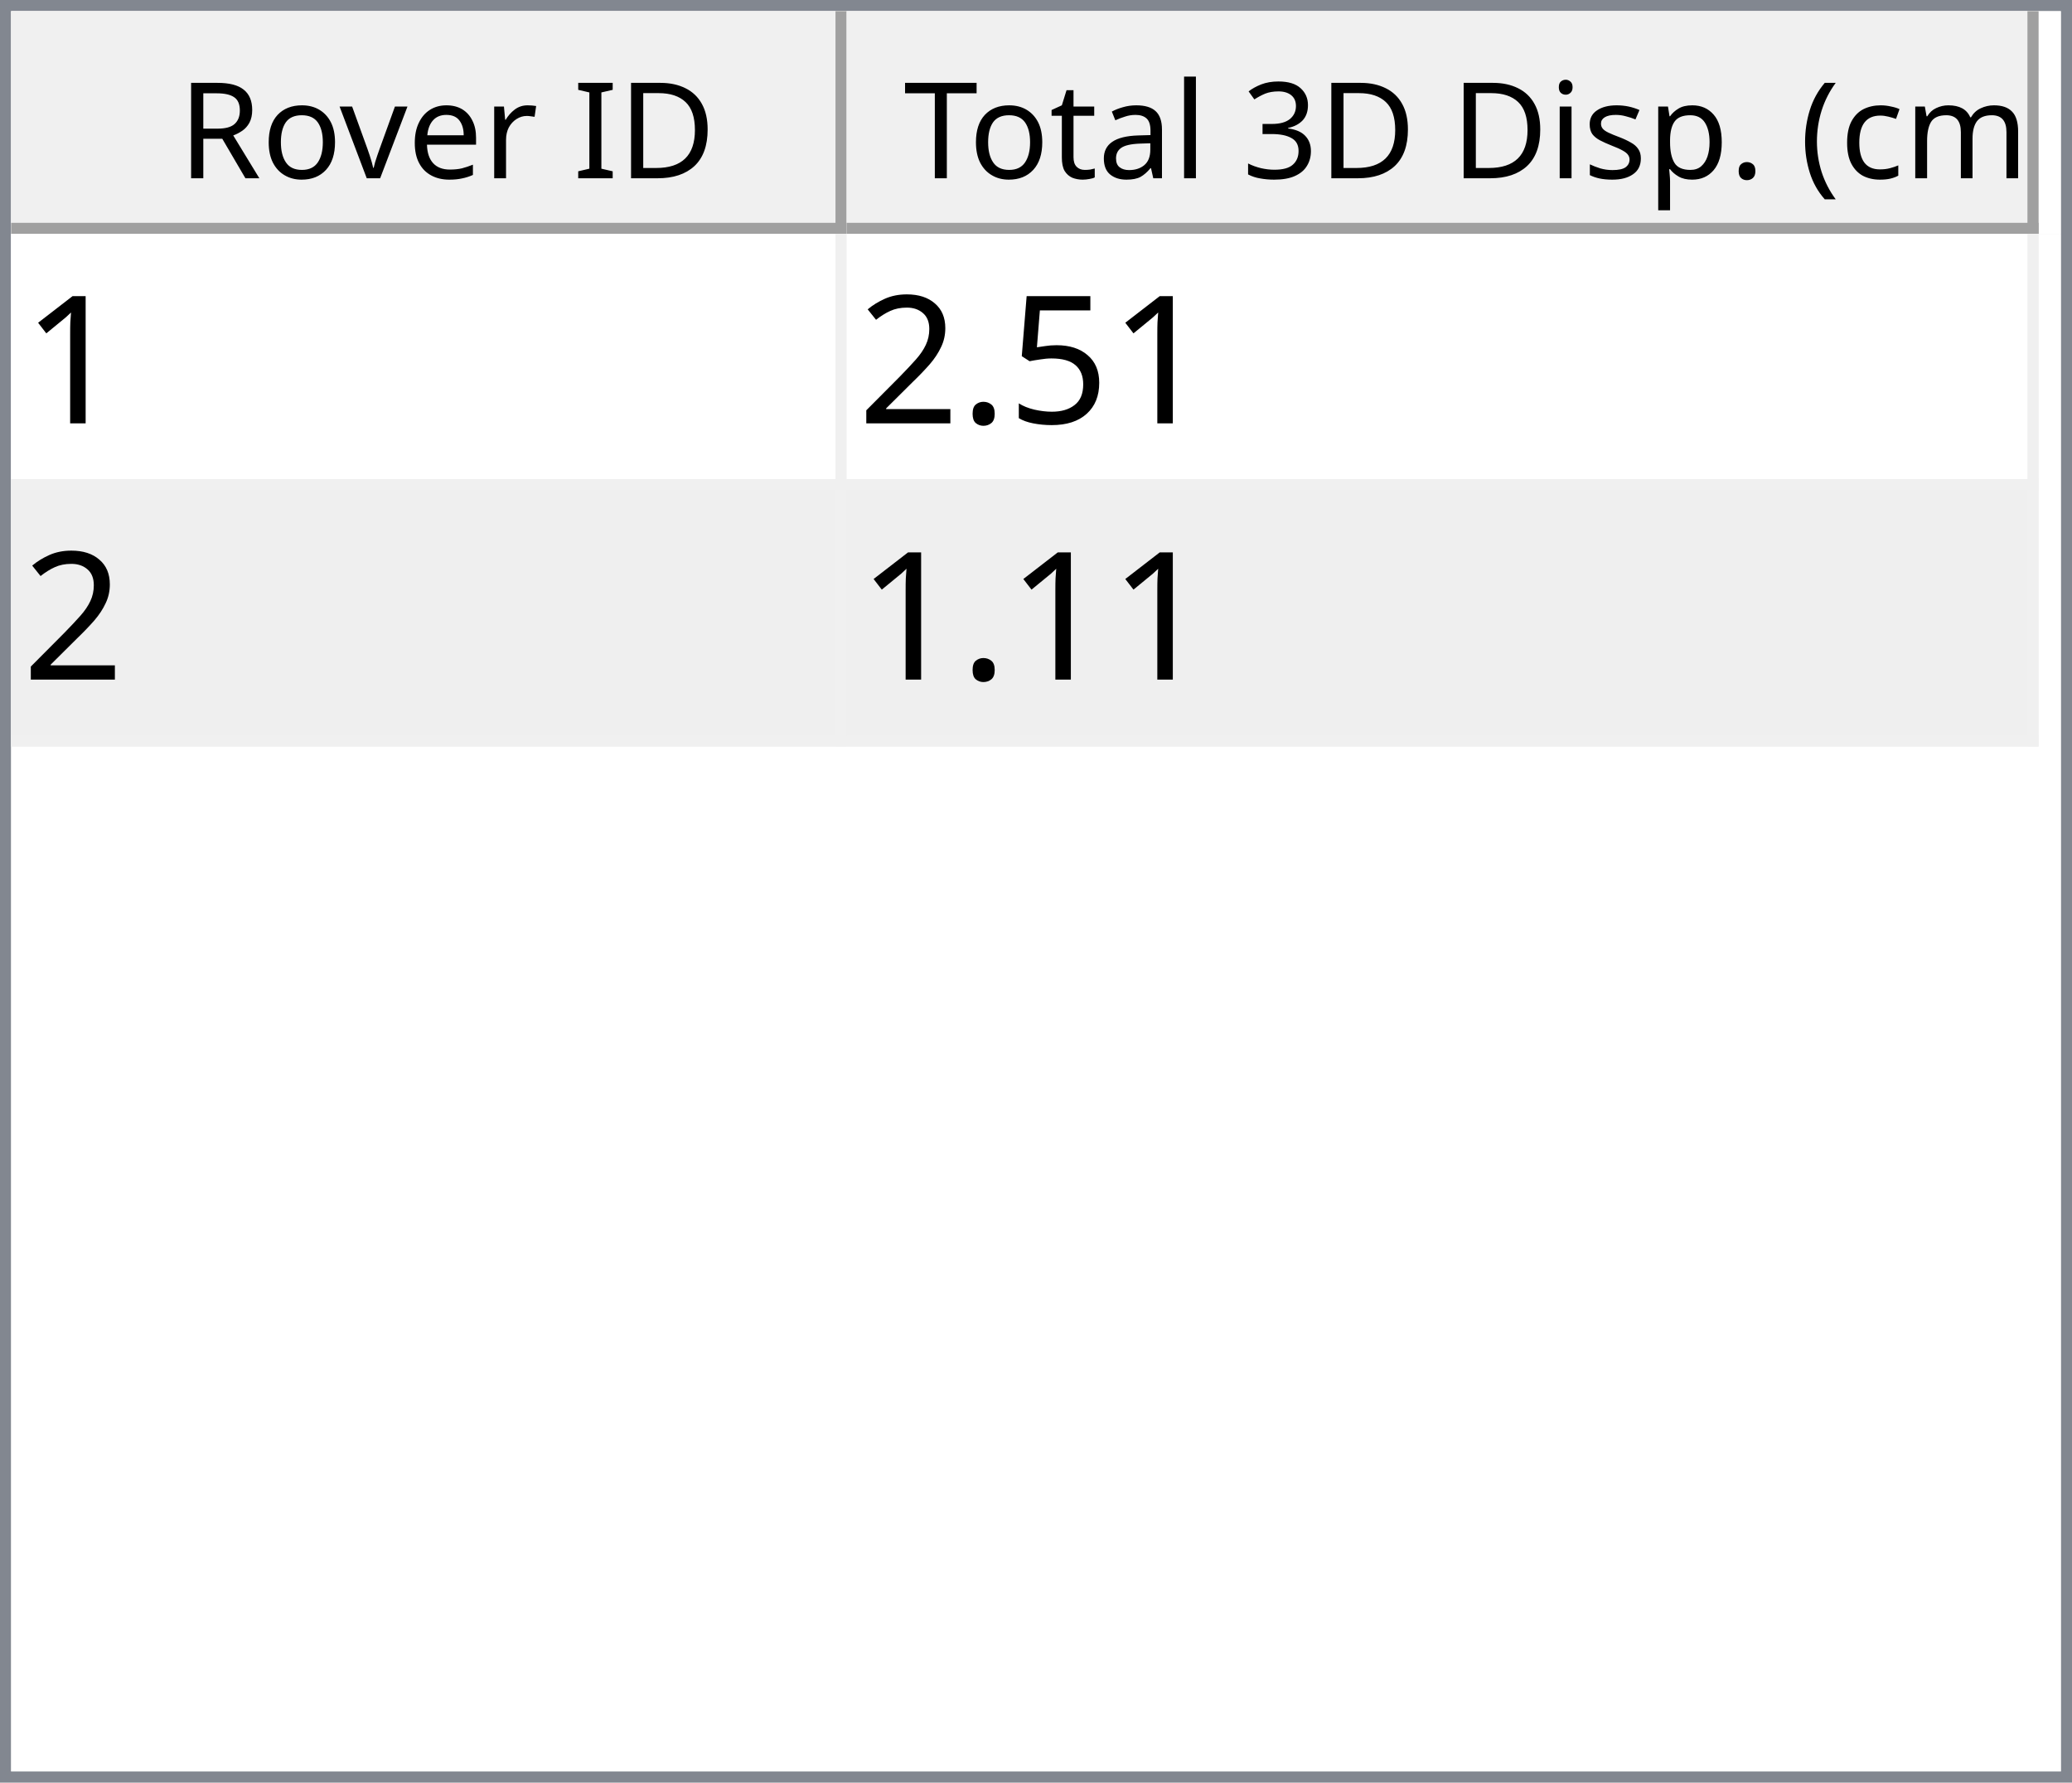
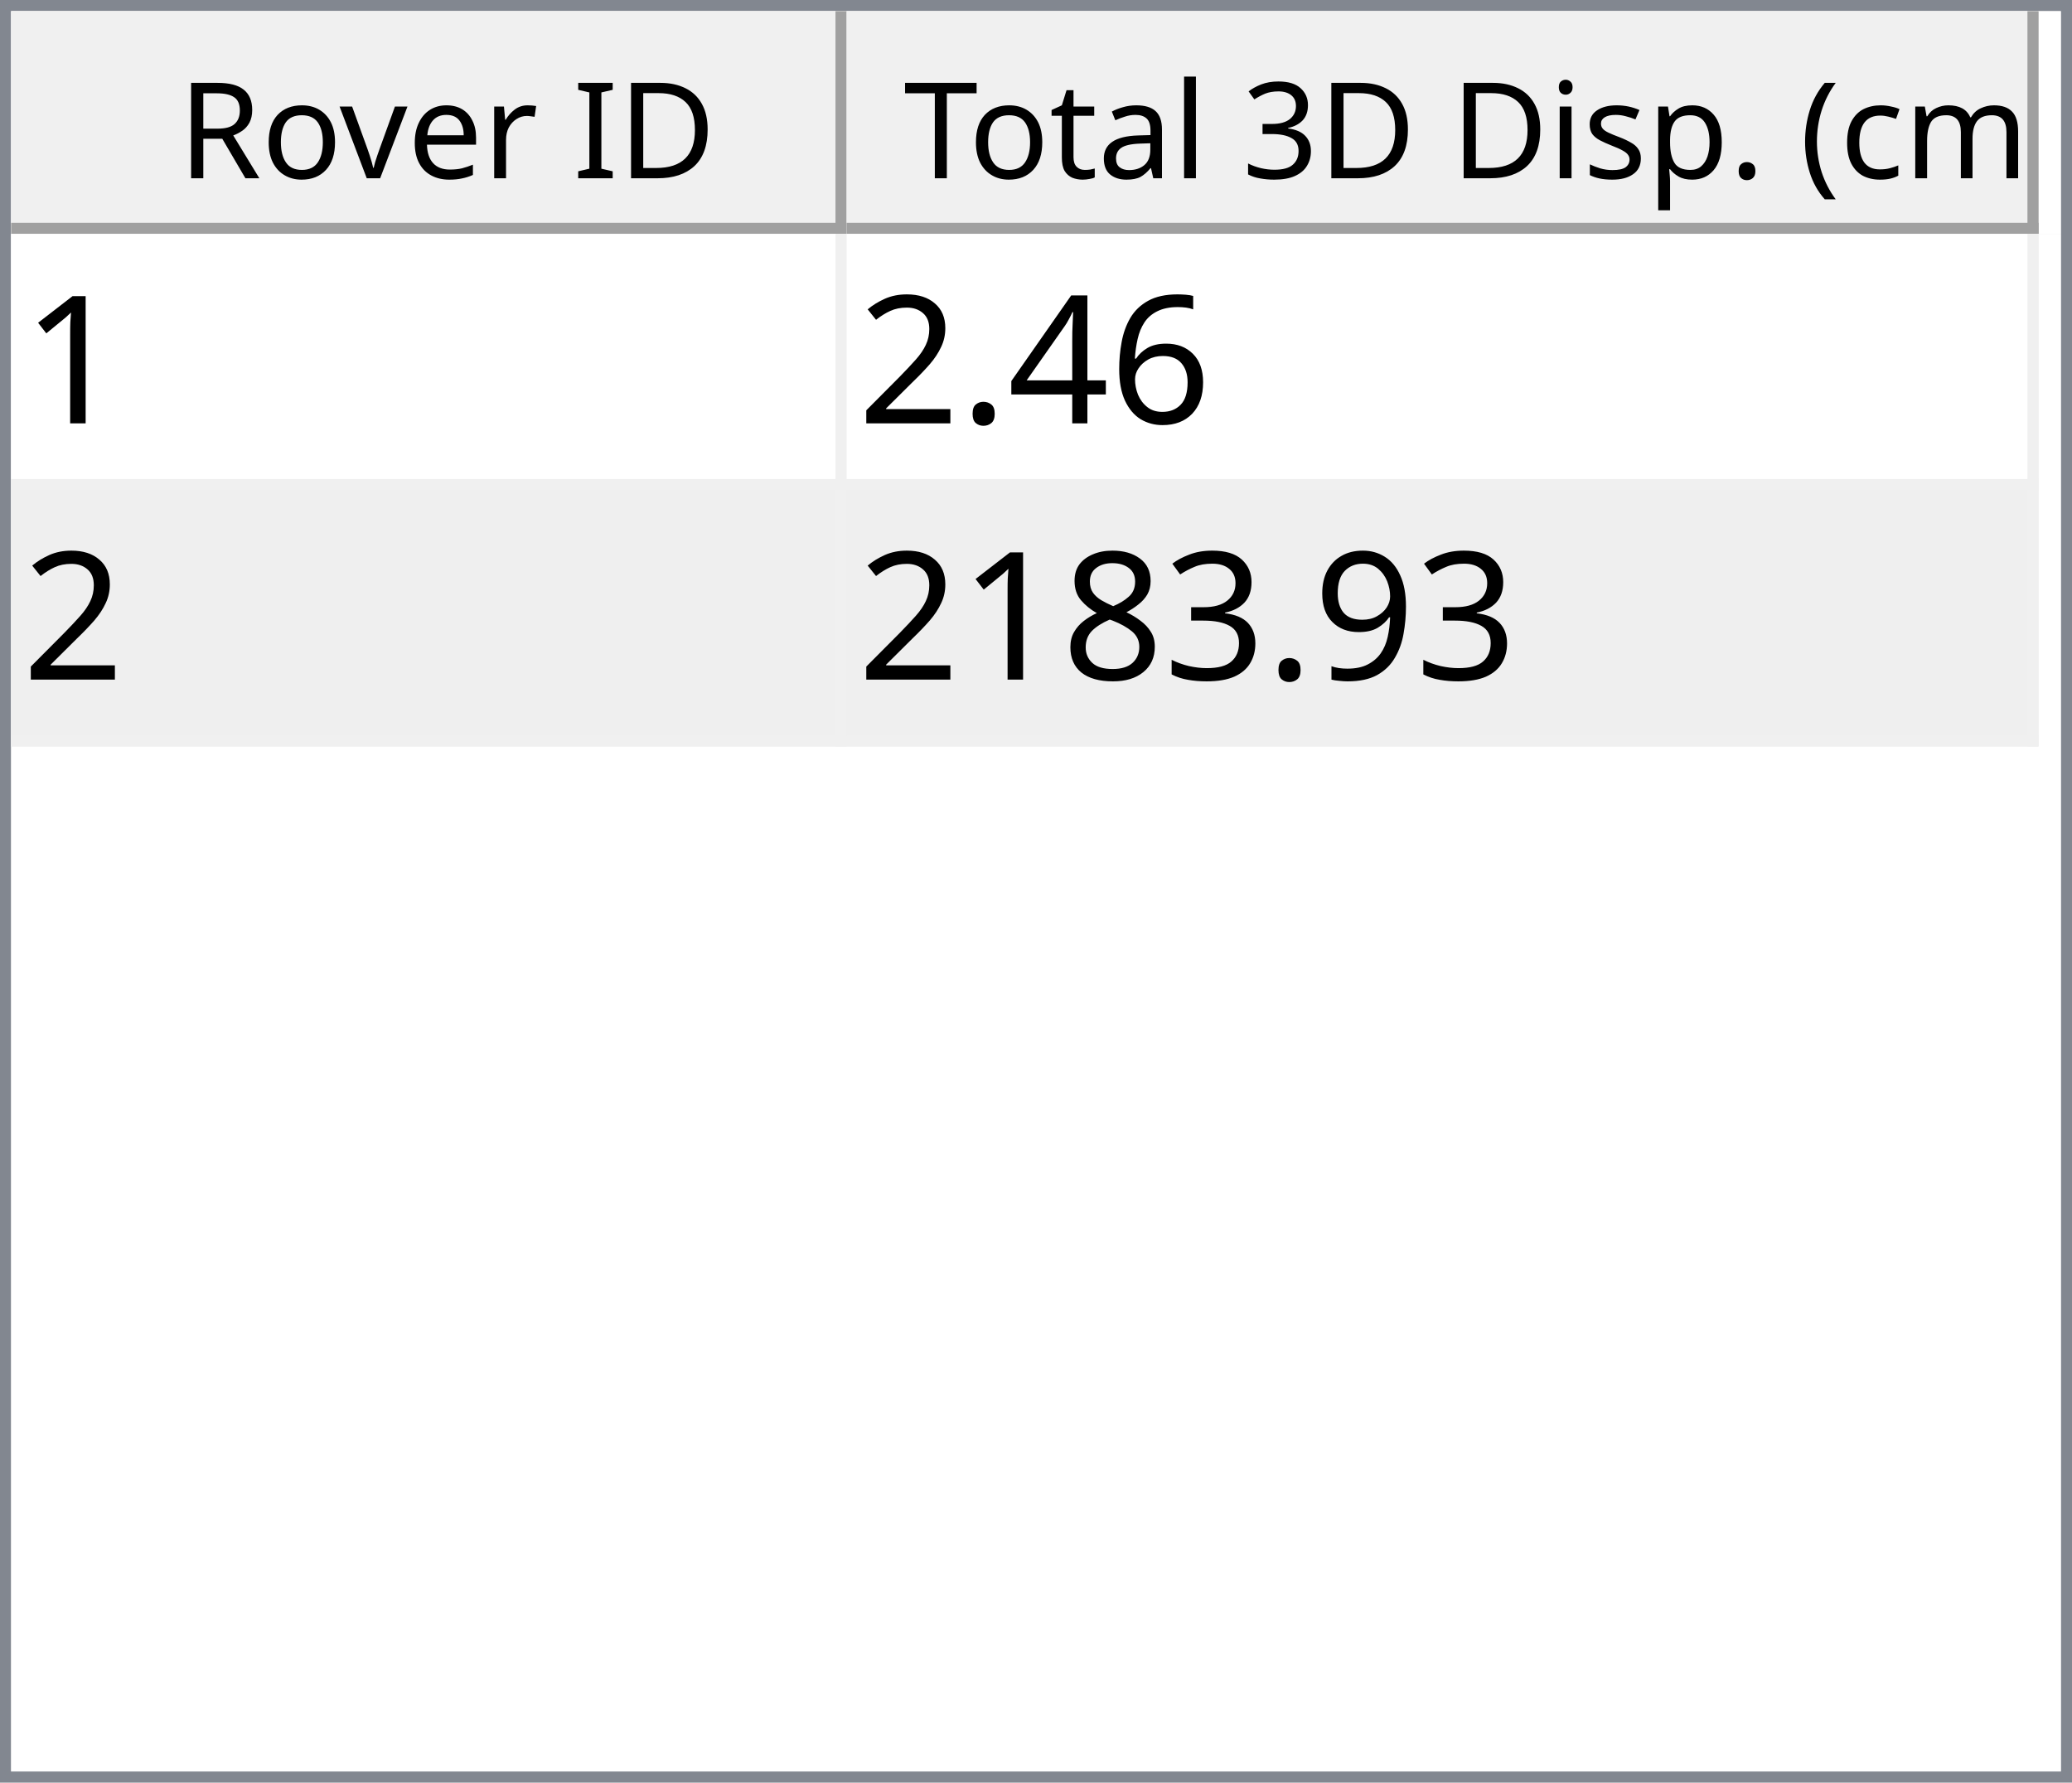
<svg xmlns="http://www.w3.org/2000/svg" style="fill-opacity:1; color-rendering:auto; color-interpolation:auto; text-rendering:auto; stroke:black; stroke-linecap:square; stroke-miterlimit:10; shape-rendering:auto; stroke-opacity:1; fill:black; stroke-dasharray:none; font-weight:normal; stroke-width:1; font-family:'Dialog'; font-style:normal; stroke-linejoin:miter; font-size:12px; stroke-dashoffset:0; image-rendering:auto;" width="186" height="160">
  <defs id="genericDefs" />
  <g>
    <defs id="defs1">
      <clipPath clipPathUnits="userSpaceOnUse" id="clipPath1">
        <path d="M0 0 L186 0 L186 160 L0 160 L0 0 Z" />
      </clipPath>
      <clipPath clipPathUnits="userSpaceOnUse" id="clipPath2">
        <path d="M0 0 L0 160 L186 160 L186 0 Z" />
      </clipPath>
      <clipPath clipPathUnits="userSpaceOnUse" id="clipPath3">
        <path d="M0 0 L0 20 L184 20 L184 0 Z" />
      </clipPath>
      <clipPath clipPathUnits="userSpaceOnUse" id="clipPath4">
        <path d="M0 0 L0 20 L75 20 L75 0 Z" />
      </clipPath>
      <clipPath clipPathUnits="userSpaceOnUse" id="clipPath5">
        <path d="M1 1 L1 19 L74 19 L74 1 Z" />
      </clipPath>
      <clipPath clipPathUnits="userSpaceOnUse" id="clipPath6">
        <path d="M0 0 L0 18 L73 18 L73 0 Z" />
      </clipPath>
      <clipPath clipPathUnits="userSpaceOnUse" id="clipPath7">
        <path d="M-0.5 -0.5 L-0.5 19.5 L74.5 19.5 L74.5 -0.5 Z" />
      </clipPath>
      <clipPath clipPathUnits="userSpaceOnUse" id="clipPath8">
        <path d="M0 0 L0 20 L107 20 L107 0 Z" />
      </clipPath>
      <clipPath clipPathUnits="userSpaceOnUse" id="clipPath9">
        <path d="M1 1 L1 19 L106 19 L106 1 Z" />
      </clipPath>
      <clipPath clipPathUnits="userSpaceOnUse" id="clipPath10">
        <path d="M0 0 L0 18 L105 18 L105 0 Z" />
      </clipPath>
      <clipPath clipPathUnits="userSpaceOnUse" id="clipPath11">
        <path d="M-0.5 -0.5 L-0.5 19.5 L106.5 19.5 L106.5 -0.5 Z" />
      </clipPath>
      <clipPath clipPathUnits="userSpaceOnUse" id="clipPath12">
        <path d="M0 0 L0 138 L184 138 L184 0 Z" />
      </clipPath>
      <clipPath clipPathUnits="userSpaceOnUse" id="clipPath13">
        <path d="M0 0 L0 46 L182 46 L182 0 Z" />
      </clipPath>
      <clipPath clipPathUnits="userSpaceOnUse" id="clipPath14">
        <path d="M-0.5 -0.5 L-0.5 45.5 L181.5 45.5 L181.5 -0.5 Z" />
      </clipPath>
      <clipPath clipPathUnits="userSpaceOnUse" id="clipPath15">
        <path d="M0 0 L0 22 L74 22 L74 0 Z" />
      </clipPath>
      <clipPath clipPathUnits="userSpaceOnUse" id="clipPath16">
        <path d="M0 0 L0 22 L106 22 L106 0 Z" />
      </clipPath>
      <font horiz-adv-x="64.551" id="font1">
        <font-face ascent="107.91" descent="25.098" units-per-em="100" style="font-style:normal; font-family:Segoe UI; font-weight:normal;" />
        <missing-glyph horiz-adv-x="64.551" d="M8.109 0 L8.109 68.266 L56.453 68.266 L56.453 0 L8.109 0 ZM15.328 7.234 L49.219 7.234 L49.219 61.031 L15.328 61.031 L15.328 7.234 Z" />
        <glyph unicode="D" horiz-adv-x="70.117" d="M9.188 0 L9.188 70.016 L28.516 70.016 Q65.531 70.016 65.531 35.891 Q65.531 19.672 55.25 9.836 Q44.969 0 27.734 0 L9.188 0 ZM17.391 62.594 L17.391 7.422 L27.828 7.422 Q41.609 7.422 49.273 14.797 Q56.938 22.172 56.938 35.688 Q56.938 62.594 28.328 62.594 L17.391 62.594 Z" />
        <glyph unicode="I" horiz-adv-x="26.611" d="M17.391 0 L9.188 0 L9.188 70.016 L17.391 70.016 L17.391 0 Z" />
        <glyph unicode=" " horiz-adv-x="27.393" d="" />
        <glyph unicode="r" horiz-adv-x="34.766" d="M34.188 41.891 Q32.078 43.5 28.125 43.5 Q23 43.5 19.555 38.672 Q16.109 33.844 16.109 25.484 L16.109 0 L8.109 0 L8.109 50 L16.109 50 L16.109 39.703 L16.312 39.703 Q18.016 44.969 21.531 47.922 Q25.047 50.875 29.391 50.875 Q32.516 50.875 34.188 50.203 L34.188 41.891 Z" />
        <glyph unicode="e" horiz-adv-x="52.295" d="M48.297 23 L12.984 23 Q13.188 14.656 17.484 10.109 Q21.781 5.562 29.297 5.562 Q37.75 5.562 44.828 11.141 L44.828 3.609 Q38.234 -1.172 27.391 -1.172 Q16.797 -1.172 10.742 5.641 Q4.688 12.453 4.688 24.812 Q4.688 36.469 11.305 43.82 Q17.922 51.172 27.734 51.172 Q37.547 51.172 42.922 44.828 Q48.297 38.484 48.297 27.203 L48.297 23 ZM40.094 29.781 Q40.047 36.719 36.75 40.578 Q33.453 44.438 27.594 44.438 Q21.922 44.438 17.969 40.383 Q14.016 36.328 13.094 29.781 L40.094 29.781 Z" />
        <glyph unicode="v" horiz-adv-x="47.9" d="M47.406 50 L27.484 0 L19.625 0 L0.688 50 L9.469 50 L22.172 13.672 Q23.578 9.672 23.922 6.688 L24.125 6.688 Q24.609 10.453 25.688 13.484 L38.969 50 L47.406 50 Z" />
        <glyph unicode="o" horiz-adv-x="58.594" d="M29 -1.172 Q17.922 -1.172 11.305 5.836 Q4.688 12.844 4.688 24.422 Q4.688 37.016 11.57 44.094 Q18.453 51.172 30.172 51.172 Q41.359 51.172 47.633 44.289 Q53.906 37.406 53.906 25.203 Q53.906 13.234 47.141 6.031 Q40.375 -1.172 29 -1.172 ZM29.594 44.438 Q21.875 44.438 17.383 39.188 Q12.891 33.938 12.891 24.703 Q12.891 15.828 17.43 10.695 Q21.969 5.562 29.594 5.562 Q37.359 5.562 41.531 10.594 Q45.703 15.625 45.703 24.906 Q45.703 34.281 41.531 39.359 Q37.359 44.438 29.594 44.438 Z" />
        <glyph unicode="R" horiz-adv-x="59.814" d="M59.375 0 L49.609 0 L37.891 19.625 Q36.281 22.359 34.766 24.289 Q33.25 26.219 31.664 27.438 Q30.078 28.656 28.25 29.219 Q26.422 29.781 24.125 29.781 L17.391 29.781 L17.391 0 L9.188 0 L9.188 70.016 L30.078 70.016 Q34.672 70.016 38.555 68.867 Q42.438 67.719 45.289 65.375 Q48.141 63.031 49.758 59.547 Q51.375 56.062 51.375 51.375 Q51.375 47.703 50.273 44.656 Q49.172 41.609 47.148 39.211 Q45.125 36.812 42.266 35.133 Q39.406 33.453 35.844 32.516 L35.844 32.328 Q37.594 31.547 38.891 30.547 Q40.188 29.547 41.359 28.18 Q42.531 26.812 43.68 25.078 Q44.828 23.344 46.234 21.047 L59.375 0 ZM17.391 62.594 L17.391 37.203 L28.516 37.203 Q31.594 37.203 34.203 38.133 Q36.812 39.062 38.719 40.797 Q40.625 42.531 41.703 45.047 Q42.781 47.562 42.781 50.688 Q42.781 56.297 39.141 59.445 Q35.5 62.594 28.609 62.594 L17.391 62.594 Z" />
        <glyph unicode=")" horiz-adv-x="30.176" d="M8.297 -15.922 L1.172 -15.922 Q16.406 2.344 16.406 26.812 Q16.406 51.469 1.078 70.016 L8.297 70.016 Q23.531 52.156 23.531 26.703 Q23.531 1.375 8.297 -15.922 Z" />
        <glyph unicode="m" horiz-adv-x="86.133" d="M79.109 0 L71.094 0 L71.094 28.719 Q71.094 37.016 68.531 40.727 Q65.969 44.438 59.906 44.438 Q54.781 44.438 51.195 39.75 Q47.609 35.062 47.609 28.516 L47.609 0 L39.594 0 L39.594 29.688 Q39.594 44.438 28.219 44.438 Q22.953 44.438 19.531 40.016 Q16.109 35.594 16.109 28.516 L16.109 0 L8.109 0 L8.109 50 L16.109 50 L16.109 42.094 L16.312 42.094 Q21.625 51.172 31.844 51.172 Q36.969 51.172 40.773 48.312 Q44.578 45.453 46 40.828 Q51.562 51.172 62.594 51.172 Q79.109 51.172 79.109 30.812 L79.109 0 Z" />
        <glyph unicode="c" horiz-adv-x="46.191" d="M42.188 2.297 Q36.422 -1.172 28.516 -1.172 Q17.828 -1.172 11.258 5.789 Q4.688 12.75 4.688 23.828 Q4.688 36.188 11.766 43.68 Q18.844 51.172 30.672 51.172 Q37.25 51.172 42.281 48.734 L42.281 40.531 Q36.719 44.438 30.375 44.438 Q22.703 44.438 17.797 38.945 Q12.891 33.453 12.891 24.516 Q12.891 15.719 17.508 10.641 Q22.125 5.562 29.891 5.562 Q36.422 5.562 42.188 9.906 L42.188 2.297 Z" />
        <glyph unicode="(" horiz-adv-x="30.176" d="M29.109 -15.922 L21.969 -15.922 Q6.844 1.375 6.844 26.703 Q6.844 52.156 21.969 70.016 L29.203 70.016 Q13.875 51.469 13.875 26.812 Q13.875 2.344 29.109 -15.922 Z" />
        <glyph unicode="." horiz-adv-x="21.68" d="M10.891 -1.078 Q8.641 -1.078 7.055 0.539 Q5.469 2.156 5.469 4.391 Q5.469 6.641 7.055 8.273 Q8.641 9.906 10.891 9.906 Q13.188 9.906 14.797 8.273 Q16.406 6.641 16.406 4.391 Q16.406 2.156 14.797 0.539 Q13.188 -1.078 10.891 -1.078 Z" />
        <glyph unicode="p" horiz-adv-x="58.789" d="M16.312 7.234 L16.109 7.234 L16.109 -23 L8.109 -23 L8.109 50 L16.109 50 L16.109 41.219 L16.312 41.219 Q22.219 51.172 33.594 51.172 Q43.266 51.172 48.688 44.461 Q54.109 37.75 54.109 26.469 Q54.109 13.922 48 6.375 Q41.891 -1.172 31.297 -1.172 Q21.578 -1.172 16.312 7.234 ZM16.109 27.391 L16.109 20.406 Q16.109 14.203 20.141 9.883 Q24.172 5.562 30.375 5.562 Q37.641 5.562 41.773 11.133 Q45.906 16.703 45.906 26.609 Q45.906 34.969 42.047 39.703 Q38.188 44.438 31.594 44.438 Q24.609 44.438 20.359 39.578 Q16.109 34.719 16.109 27.391 Z" />
        <glyph unicode="s" horiz-adv-x="42.432" d="M5.078 1.812 L5.078 10.406 Q11.625 5.562 19.484 5.562 Q30.031 5.562 30.031 12.594 Q30.031 14.594 29.125 15.992 Q28.219 17.391 26.68 18.461 Q25.141 19.531 23.07 20.383 Q21 21.234 18.609 22.172 Q15.281 23.484 12.766 24.828 Q10.25 26.172 8.57 27.859 Q6.891 29.547 6.031 31.695 Q5.172 33.844 5.172 36.719 Q5.172 40.234 6.789 42.945 Q8.406 45.656 11.086 47.484 Q13.766 49.312 17.211 50.242 Q20.656 51.172 24.312 51.172 Q30.812 51.172 35.938 48.922 L35.938 40.828 Q30.422 44.438 23.25 44.438 Q21 44.438 19.195 43.922 Q17.391 43.406 16.094 42.477 Q14.797 41.547 14.086 40.258 Q13.375 38.969 13.375 37.406 Q13.375 35.453 14.086 34.133 Q14.797 32.812 16.164 31.789 Q17.531 30.766 19.484 29.938 Q21.438 29.109 23.922 28.125 Q27.25 26.859 29.883 25.516 Q32.516 24.172 34.375 22.484 Q36.234 20.797 37.234 18.602 Q38.234 16.406 38.234 13.375 Q38.234 9.672 36.602 6.938 Q34.969 4.203 32.234 2.398 Q29.5 0.594 25.93 -0.289 Q22.359 -1.172 18.453 -1.172 Q10.75 -1.172 5.078 1.812 Z" />
        <glyph unicode="i" horiz-adv-x="24.219" d="M12.203 62.703 Q10.062 62.703 8.547 64.164 Q7.031 65.625 7.031 67.875 Q7.031 70.125 8.547 71.609 Q10.062 73.094 12.203 73.094 Q14.406 73.094 15.945 71.609 Q17.484 70.125 17.484 67.875 Q17.484 65.719 15.945 64.211 Q14.406 62.703 12.203 62.703 ZM16.109 0 L8.109 0 L8.109 50 L16.109 50 L16.109 0 Z" />
        <glyph unicode="3" horiz-adv-x="53.906" d="M46.531 19.828 Q46.531 15.094 44.75 11.211 Q42.969 7.328 39.719 4.57 Q36.469 1.812 31.93 0.297 Q27.391 -1.219 21.922 -1.219 Q11.922 -1.219 6 2.594 L6 11.188 Q13.094 5.609 22.219 5.609 Q25.875 5.609 28.828 6.539 Q31.781 7.469 33.906 9.227 Q36.031 10.984 37.18 13.477 Q38.328 15.969 38.328 19.094 Q38.328 32.812 18.797 32.812 L12.984 32.812 L12.984 39.594 L18.5 39.594 Q35.797 39.594 35.797 52.484 Q35.797 64.406 22.609 64.406 Q15.188 64.406 8.688 59.422 L8.688 67.188 Q15.375 71.188 24.609 71.188 Q29 71.188 32.57 69.969 Q36.141 68.75 38.68 66.555 Q41.219 64.359 42.609 61.281 Q44 58.203 44 54.5 Q44 40.672 30.031 36.719 L30.031 36.531 Q33.594 36.141 36.625 34.797 Q39.656 33.453 41.852 31.305 Q44.047 29.156 45.289 26.25 Q46.531 23.344 46.531 19.828 Z" />
        <glyph unicode="l" horiz-adv-x="24.219" d="M16.109 0 L8.109 0 L8.109 74.031 L16.109 74.031 L16.109 0 Z" />
        <glyph unicode="a" horiz-adv-x="50.879" d="M43.891 0 L35.891 0 L35.891 7.812 L35.688 7.812 Q30.469 -1.172 20.312 -1.172 Q12.844 -1.172 8.617 2.781 Q4.391 6.734 4.391 13.281 Q4.391 27.297 20.906 29.594 L35.891 31.688 Q35.891 44.438 25.594 44.438 Q16.547 44.438 9.281 38.281 L9.281 46.484 Q16.656 51.172 26.266 51.172 Q43.891 51.172 43.891 32.516 L43.891 0 ZM35.891 25.297 L23.828 23.641 Q18.266 22.859 15.43 20.875 Q12.594 18.891 12.594 13.875 Q12.594 10.203 15.211 7.883 Q17.828 5.562 22.172 5.562 Q28.125 5.562 32.008 9.742 Q35.891 13.922 35.891 20.312 L35.891 25.297 Z" />
        <glyph unicode="t" horiz-adv-x="33.887" d="M31.297 0.484 Q28.469 -1.078 23.828 -1.078 Q10.688 -1.078 10.688 13.578 L10.688 43.172 L2.094 43.172 L2.094 50 L10.688 50 L10.688 62.203 L18.703 64.797 L18.703 50 L31.297 50 L31.297 43.172 L18.703 43.172 L18.703 14.984 Q18.703 9.969 20.414 7.82 Q22.125 5.672 26.078 5.672 Q29.109 5.672 31.297 7.328 L31.297 0.484 Z" />
        <glyph unicode="T" horiz-adv-x="52.393" d="M50.594 62.594 L30.375 62.594 L30.375 0 L22.172 0 L22.172 62.594 L2 62.594 L2 70.016 L50.594 70.016 L50.594 62.594 Z" />
      </font>
      <font horiz-adv-x="75.0" id="font2">
        <font-face ascent="100.537" descent="21.973" units-per-em="100" style="font-style:normal; font-family:sans-serif; font-weight:normal;" />
        <missing-glyph horiz-adv-x="75.0" d="M12.5 0 L12.5 62.5 L62.5 62.5 L62.5 0 L12.5 0 ZM14.062 1.562 L60.938 1.562 L60.938 60.938 L14.062 60.938 L14.062 1.562 Z" />
        <glyph unicode="1" horiz-adv-x="55.615" d="M37.25 0 L28.469 0 L28.469 56 Q25.297 52.984 20.141 49.953 Q14.984 46.922 10.891 45.406 L10.891 53.906 Q18.266 57.375 23.781 62.305 Q29.297 67.234 31.594 71.875 L37.25 71.875 L37.25 0 Z" />
-         <glyph unicode="5" horiz-adv-x="55.615" d="M4.156 18.75 L13.375 19.531 Q14.406 12.797 18.141 9.398 Q21.875 6 27.156 6 Q33.5 6 37.891 10.789 Q42.281 15.578 42.281 23.484 Q42.281 31 38.062 35.352 Q33.844 39.703 27 39.703 Q22.75 39.703 19.336 37.773 Q15.922 35.844 13.969 32.766 L5.719 33.844 L12.641 70.609 L48.25 70.609 L48.25 62.203 L19.672 62.203 L15.828 42.969 Q22.266 47.469 29.344 47.469 Q38.719 47.469 45.164 40.969 Q51.609 34.469 51.609 24.266 Q51.609 14.547 45.953 7.469 Q39.062 -1.219 27.156 -1.219 Q17.391 -1.219 11.211 4.25 Q5.031 9.719 4.156 18.75 Z" />
+         <glyph unicode="6" horiz-adv-x="55.615" d="M49.75 54.047 L41.016 53.375 Q39.844 58.547 37.703 60.891 Q34.125 64.656 28.906 64.656 Q24.703 64.656 21.531 62.312 Q17.391 59.281 14.992 53.469 Q12.594 47.656 12.5 36.922 Q15.672 41.75 20.266 44.094 Q24.859 46.438 29.891 46.438 Q38.672 46.438 44.852 39.969 Q51.031 33.5 51.031 23.25 Q51.031 16.5 48.125 10.719 Q45.219 4.938 40.141 1.859 Q35.062 -1.219 28.609 -1.219 Q17.625 -1.219 10.695 6.859 Q3.766 14.938 3.766 33.5 Q3.766 54.25 11.422 63.672 Q18.109 71.875 29.438 71.875 Q37.891 71.875 43.289 67.141 Q48.688 62.406 49.75 54.047 ZM13.875 23.188 Q13.875 18.656 15.797 14.508 Q17.719 10.359 21.188 8.18 Q24.656 6 28.469 6 Q34.031 6 38.039 10.492 Q42.047 14.984 42.047 22.703 Q42.047 30.125 38.086 34.398 Q34.125 38.672 28.125 38.672 Q22.172 38.672 18.023 34.398 Q13.875 30.125 13.875 23.188 Z" />
+         <glyph unicode="4" horiz-adv-x="55.615" d="M32.328 0 L32.328 17.141 L1.266 17.141 L1.266 25.203 L33.938 71.578 L41.109 71.578 L41.109 25.203 L50.781 25.203 L50.781 17.141 L41.109 17.141 L41.109 0 L32.328 0 ZM32.328 25.203 L32.328 57.469 L9.906 25.203 L32.328 25.203 Z" />
        <glyph unicode="." horiz-adv-x="27.783" d="M9.078 0 L9.078 10.016 L19.094 10.016 L19.094 0 L9.078 0 Z" />
        <glyph unicode="2" horiz-adv-x="55.615" d="M50.344 8.453 L50.344 0 L3.031 0 Q2.938 3.172 4.047 6.109 Q5.859 10.938 9.836 15.625 Q13.812 20.312 21.344 26.469 Q33.016 36.031 37.117 41.625 Q41.219 47.219 41.219 52.203 Q41.219 57.422 37.477 61.008 Q33.734 64.594 27.734 64.594 Q21.391 64.594 17.578 60.789 Q13.766 56.984 13.719 50.25 L4.688 51.172 Q5.609 61.281 11.664 66.578 Q17.719 71.875 27.938 71.875 Q38.234 71.875 44.242 66.164 Q50.25 60.453 50.25 52 Q50.25 47.703 48.492 43.555 Q46.734 39.406 42.656 34.812 Q38.578 30.219 29.109 22.219 Q21.188 15.578 18.945 13.211 Q16.703 10.844 15.234 8.453 L50.344 8.453 Z" />
+         <glyph unicode="9" horiz-adv-x="55.615" d="M5.469 16.547 L13.922 17.328 Q14.984 11.375 18.016 8.688 Q21.047 6 25.781 6 Q29.828 6 32.883 7.859 Q35.938 9.719 37.891 12.82 Q39.844 15.922 41.164 21.195 Q42.484 26.469 42.484 31.938 Q42.484 32.516 42.438 33.688 Q39.797 29.5 35.234 26.883 Q30.672 24.266 25.344 24.266 Q16.453 24.266 10.305 30.711 Q4.156 37.156 4.156 47.703 Q4.156 58.594 10.578 65.234 Q17 71.875 26.656 71.875 Q33.641 71.875 39.43 68.117 Q45.219 64.359 48.219 57.398 Q51.219 50.438 51.219 37.25 Q51.219 23.531 48.242 15.406 Q45.266 7.281 39.383 3.031 Q33.5 -1.219 25.594 -1.219 Q17.188 -1.219 11.867 3.445 Q6.547 8.109 5.469 16.547 ZM41.453 48.141 Q41.453 55.719 37.43 60.156 Q33.406 64.594 27.734 64.594 Q21.875 64.594 17.531 59.812 Q13.188 55.031 13.188 47.406 Q13.188 40.578 17.312 36.305 Q21.438 32.031 27.484 32.031 Q33.594 32.031 37.523 36.305 Q41.453 40.578 41.453 48.141 Z" />
+         <glyph unicode="3" horiz-adv-x="55.615" d="M4.203 18.891 L12.984 20.062 Q14.5 12.594 18.141 9.297 Q21.781 6 27 6 Q33.203 6 37.477 10.297 Q41.75 14.594 41.75 20.953 Q41.75 27 37.797 30.93 Q33.844 34.859 27.734 34.859 Q25.25 34.859 21.531 33.891 L22.516 41.609 Q23.391 41.5 23.922 41.5 Q29.547 41.5 34.039 44.43 Q38.531 47.359 38.531 53.469 Q38.531 58.297 35.258 61.477 Q31.984 64.656 26.812 64.656 Q21.688 64.656 18.266 61.43 Q14.844 58.203 13.875 51.766 L5.078 53.328 Q6.688 62.156 12.398 67.016 Q18.109 71.875 26.609 71.875 Q32.469 71.875 37.398 69.359 Q42.328 66.844 44.945 62.5 Q47.562 58.156 47.562 53.266 Q47.562 48.641 45.07 44.828 Q42.578 41.016 37.703 38.766 Q44.047 37.312 47.562 32.695 Q51.078 28.078 51.078 21.141 Q51.078 11.766 44.242 5.25 Q37.406 -1.266 26.953 -1.266 Q17.531 -1.266 11.305 4.352 Q5.078 9.969 4.203 18.891 Z" />
+         <glyph unicode="8" horiz-adv-x="55.615" d="M17.672 38.812 Q12.203 40.828 9.57 44.539 Q6.938 48.25 6.938 53.422 Q6.938 61.234 12.555 66.555 Q18.172 71.875 27.484 71.875 Q36.859 71.875 42.578 66.43 Q48.297 60.984 48.297 53.172 Q48.297 48.188 45.68 44.508 Q43.062 40.828 37.75 38.812 Q44.344 36.672 47.781 31.883 Q51.219 27.094 51.219 20.453 Q51.219 11.281 44.727 5.031 Q38.234 -1.219 27.641 -1.219 Q17.047 -1.219 10.547 5.055 Q4.047 11.328 4.047 20.703 Q4.047 27.688 7.594 32.398 Q11.141 37.109 17.672 38.812 ZM15.922 53.719 Q15.922 48.641 19.195 45.414 Q22.469 42.188 27.688 42.188 Q32.766 42.188 36.016 45.383 Q39.266 48.578 39.266 53.219 Q39.266 58.062 35.914 61.359 Q32.562 64.656 27.594 64.656 Q22.562 64.656 19.242 61.43 Q15.922 58.203 15.922 53.719 ZM13.094 20.656 Q13.094 16.891 14.875 13.375 Q16.656 9.859 20.172 7.93 Q23.688 6 27.734 6 Q34.031 6 38.133 10.055 Q42.234 14.109 42.234 20.359 Q42.234 26.703 38.016 30.859 Q33.797 35.016 27.438 35.016 Q21.234 35.016 17.164 30.914 Q13.094 26.812 13.094 20.656 Z" />
      </font>
    </defs>
    <g style="fill:white; stroke:white;">
      <rect x="0" y="0" width="186" style="clip-path:url(#clipPath1); stroke:none;" height="160" />
    </g>
    <g style="fill:white; text-rendering:optimizeSpeed; color-rendering:optimizeSpeed; image-rendering:optimizeSpeed; shape-rendering:crispEdges; stroke:white; color-interpolation:sRGB;">
      <rect x="0" width="186" height="160" y="0" style="stroke:none;" />
      <path style="stroke:none;" d="M0 160 L186 160 L186 0 L0 0 Z" />
    </g>
    <g style="fill:rgb(240,240,240); font-family:'Segoe UI'; stroke:rgb(240,240,240);">
      <rect x="0" y="0" width="186" style="clip-path:url(#clipPath2); stroke:none;" height="160" />
    </g>
    <g style="fill:rgb(130,135,144); font-family:'Segoe UI'; stroke:rgb(130,135,144);">
      <path d="M0 0 L186 0 L186 160 L0 160 L0 0 ZM1 1 L185 1 L185 159 L1 159 L1 1 Z" style="fill-rule:evenodd; clip-path:url(#clipPath2); stroke:none;" />
    </g>
    <g style="fill:white; font-family:'Segoe UI'; stroke:white;" transform="translate(1,1)">
      <rect x="0" y="0" width="184" style="clip-path:url(#clipPath3); stroke:none;" height="20" />
    </g>
    <g style="fill:rgb(240,240,240); font-family:'Segoe UI'; stroke:rgb(240,240,240);" transform="translate(1,1)">
      <rect x="0" y="0" width="75" style="clip-path:url(#clipPath4); stroke:none;" height="20" />
    </g>
    <g style="font-family:'Segoe UI';" transform="translate(2,2)">
      <text x="14" xml:space="preserve" y="14" style="clip-path:url(#clipPath6); stroke:none;">Rover ID</text>
    </g>
    <g style="fill:rgb(160,160,160); font-family:'Segoe UI'; stroke:rgb(160,160,160); stroke-linejoin:bevel;" transform="translate(1.5,1.5)">
      <line x1="74" x2="74" y1="0" style="fill:none; clip-path:url(#clipPath7);" y2="19" />
    </g>
    <g style="fill:rgb(160,160,160); font-family:'Segoe UI'; stroke:rgb(160,160,160); stroke-linejoin:bevel;" transform="matrix(1,0,0,1,1,1) translate(0.5,0.5)">
      <line x1="0" x2="74" y1="19" style="fill:none; clip-path:url(#clipPath7);" y2="19" />
    </g>
    <g style="fill:rgb(240,240,240); font-family:'Segoe UI'; stroke:rgb(240,240,240);" transform="translate(76,1)">
      <rect x="0" y="0" width="107" style="clip-path:url(#clipPath8); stroke:none;" height="20" />
    </g>
    <g style="font-family:'Segoe UI';" transform="translate(77,2)">
      <text x="1" xml:space="preserve" y="14" style="clip-path:url(#clipPath10); stroke:none;"> Total 3D Disp. (cm)</text>
    </g>
    <g style="fill:rgb(160,160,160); font-family:'Segoe UI'; stroke:rgb(160,160,160); stroke-linejoin:bevel;" transform="translate(76.5,1.5)">
      <line x1="106" x2="106" y1="0" style="fill:none; clip-path:url(#clipPath11);" y2="19" />
    </g>
    <g style="fill:rgb(160,160,160); font-family:'Segoe UI'; stroke:rgb(160,160,160); stroke-linejoin:bevel;" transform="matrix(1,0,0,1,76,1) translate(0.5,0.5)">
      <line x1="0" x2="106" y1="19" style="fill:none; clip-path:url(#clipPath11);" y2="19" />
    </g>
    <g style="fill:white; font-family:'Segoe UI'; stroke:white;" transform="translate(1,21)">
      <rect x="0" y="0" width="184" style="clip-path:url(#clipPath12); stroke:none;" height="138" />
    </g>
    <g style="fill:rgb(240,240,240); font-size:16px; font-family:sans-serif; stroke:rgb(240,240,240);" transform="translate(1,21)">
      <rect x="0" y="0" width="182" style="clip-path:url(#clipPath13); stroke:none;" height="46" />
      <line transform="translate(0.5,0.5)" x1="0" x2="181" y1="22" style="clip-path:url(#clipPath14); fill:none; stroke-linejoin:bevel;" y2="22" />
    </g>
    <g transform="matrix(1,0,0,1,1,21) translate(0.5,0.5)" style="fill:rgb(240,240,240); font-size:16px; font-family:sans-serif; stroke:rgb(240,240,240); stroke-linejoin:bevel;">
      <line x1="0" x2="181" y1="45" style="fill:none; clip-path:url(#clipPath14);" y2="45" />
    </g>
    <g transform="matrix(1,0,0,1,1,21) translate(0.5,0.5)" style="fill:rgb(240,240,240); font-size:16px; font-family:sans-serif; stroke:rgb(240,240,240); stroke-linejoin:bevel;">
      <line x1="74" x2="74" y1="0" style="fill:none; clip-path:url(#clipPath14);" y2="45" />
    </g>
    <g transform="matrix(1,0,0,1,1,21) translate(0.5,0.5)" style="fill:rgb(240,240,240); font-size:16px; font-family:sans-serif; stroke:rgb(240,240,240); stroke-linejoin:bevel;">
      <line x1="181" x2="181" y1="0" style="fill:none; clip-path:url(#clipPath14);" y2="45" />
    </g>
    <g style="fill:white; font-size:16px; font-family:sans-serif; stroke:white;" transform="matrix(1,0,0,1,1,21)">
      <rect x="0" y="0" width="74" style="clip-path:url(#clipPath15); stroke:none;" height="22" />
      <text x="1" y="17" style="fill:black; clip-path:url(#clipPath15); stroke:none;" xml:space="preserve">1</text>
    </g>
    <g style="fill:white; font-size:16px; font-family:sans-serif; stroke:white;" transform="matrix(1,0,0,1,1,21) translate(75,0)">
      <rect x="0" y="0" width="106" style="clip-path:url(#clipPath16); stroke:none;" height="22" />
-       <text x="1" y="17" style="fill:black; clip-path:url(#clipPath16); stroke:none;" xml:space="preserve">2.51</text>
+       <text x="1" y="17" style="fill:black; clip-path:url(#clipPath16); stroke:none;" xml:space="preserve">2.46</text>
    </g>
    <g style="fill:rgb(239,239,239); font-size:16px; font-family:sans-serif; stroke:rgb(239,239,239);" transform="matrix(1,0,0,1,1,21) translate(0,23)">
      <rect x="0" y="0" width="74" style="clip-path:url(#clipPath15); stroke:none;" height="22" />
      <text x="1" y="17" style="fill:black; clip-path:url(#clipPath15); stroke:none;" xml:space="preserve">2</text>
    </g>
    <g style="fill:rgb(239,239,239); font-size:16px; font-family:sans-serif; stroke:rgb(239,239,239);" transform="matrix(1,0,0,1,1,21) translate(75,23)">
      <rect x="0" y="0" width="106" style="clip-path:url(#clipPath16); stroke:none;" height="22" />
-       <text x="1" y="17" style="fill:black; clip-path:url(#clipPath16); stroke:none;" xml:space="preserve">1.11</text>
+       <text x="1" y="17" style="fill:black; clip-path:url(#clipPath16); stroke:none;" xml:space="preserve">2183.93</text>
    </g>
  </g>
</svg>
